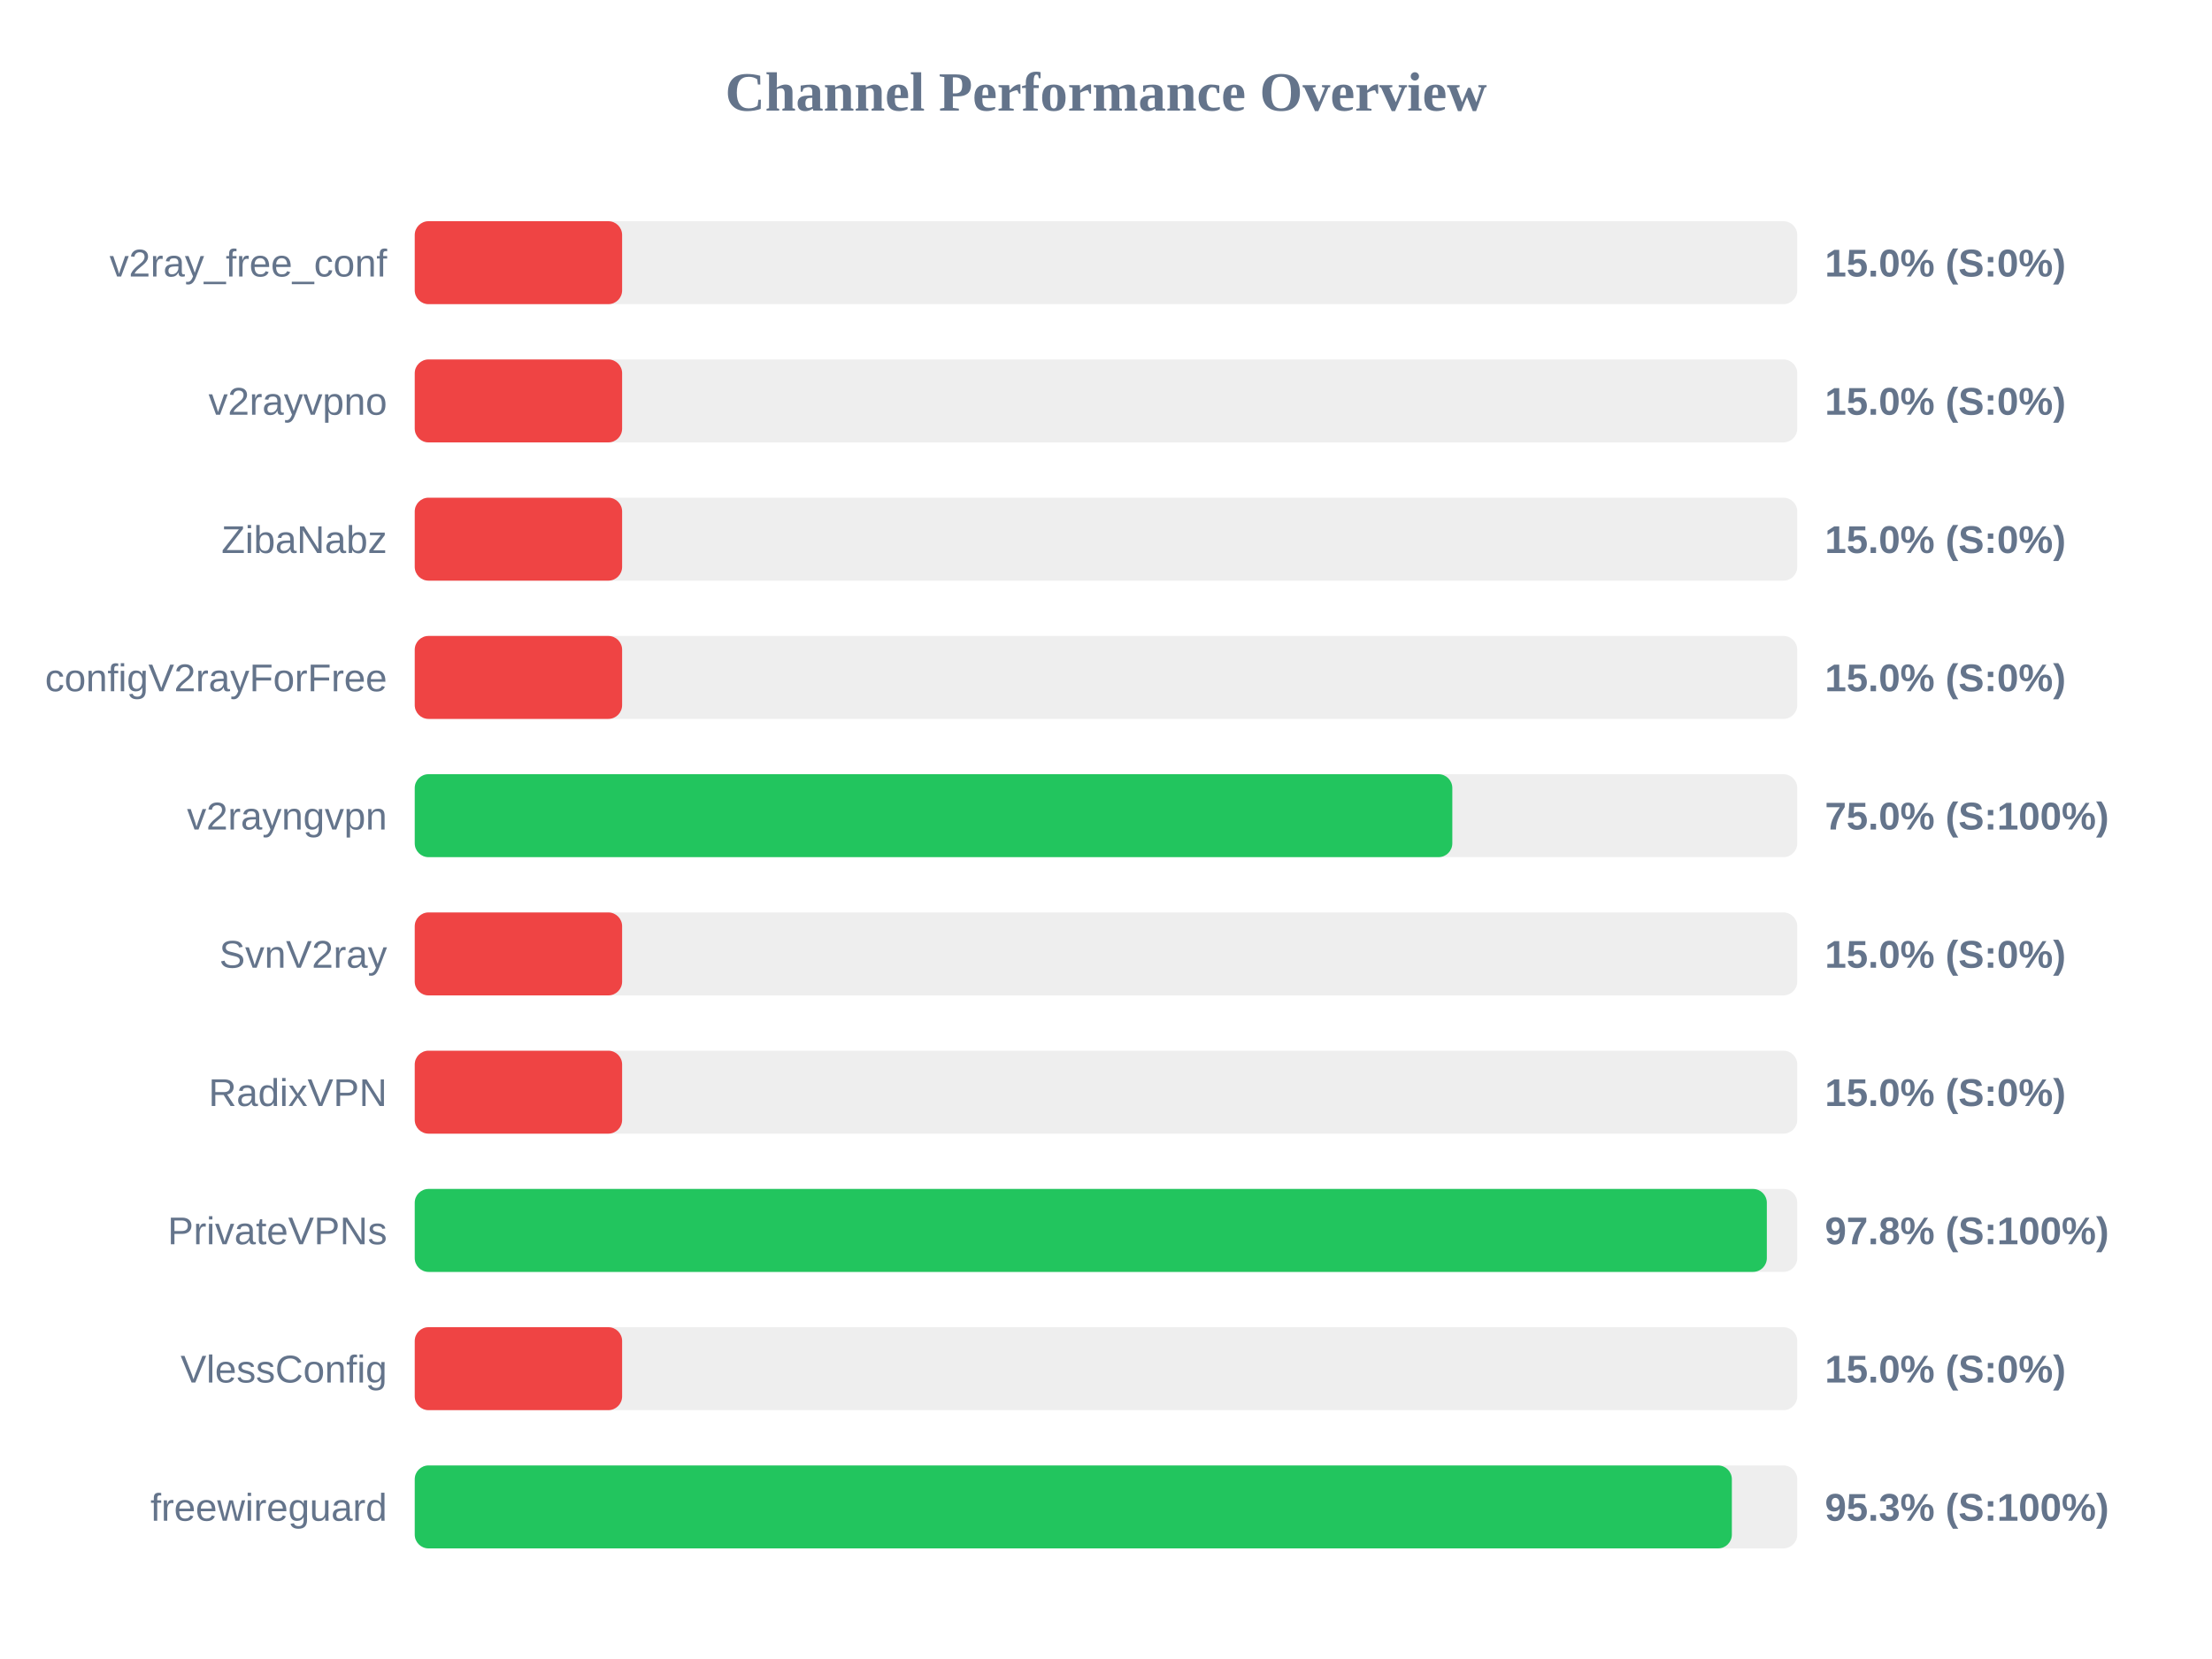
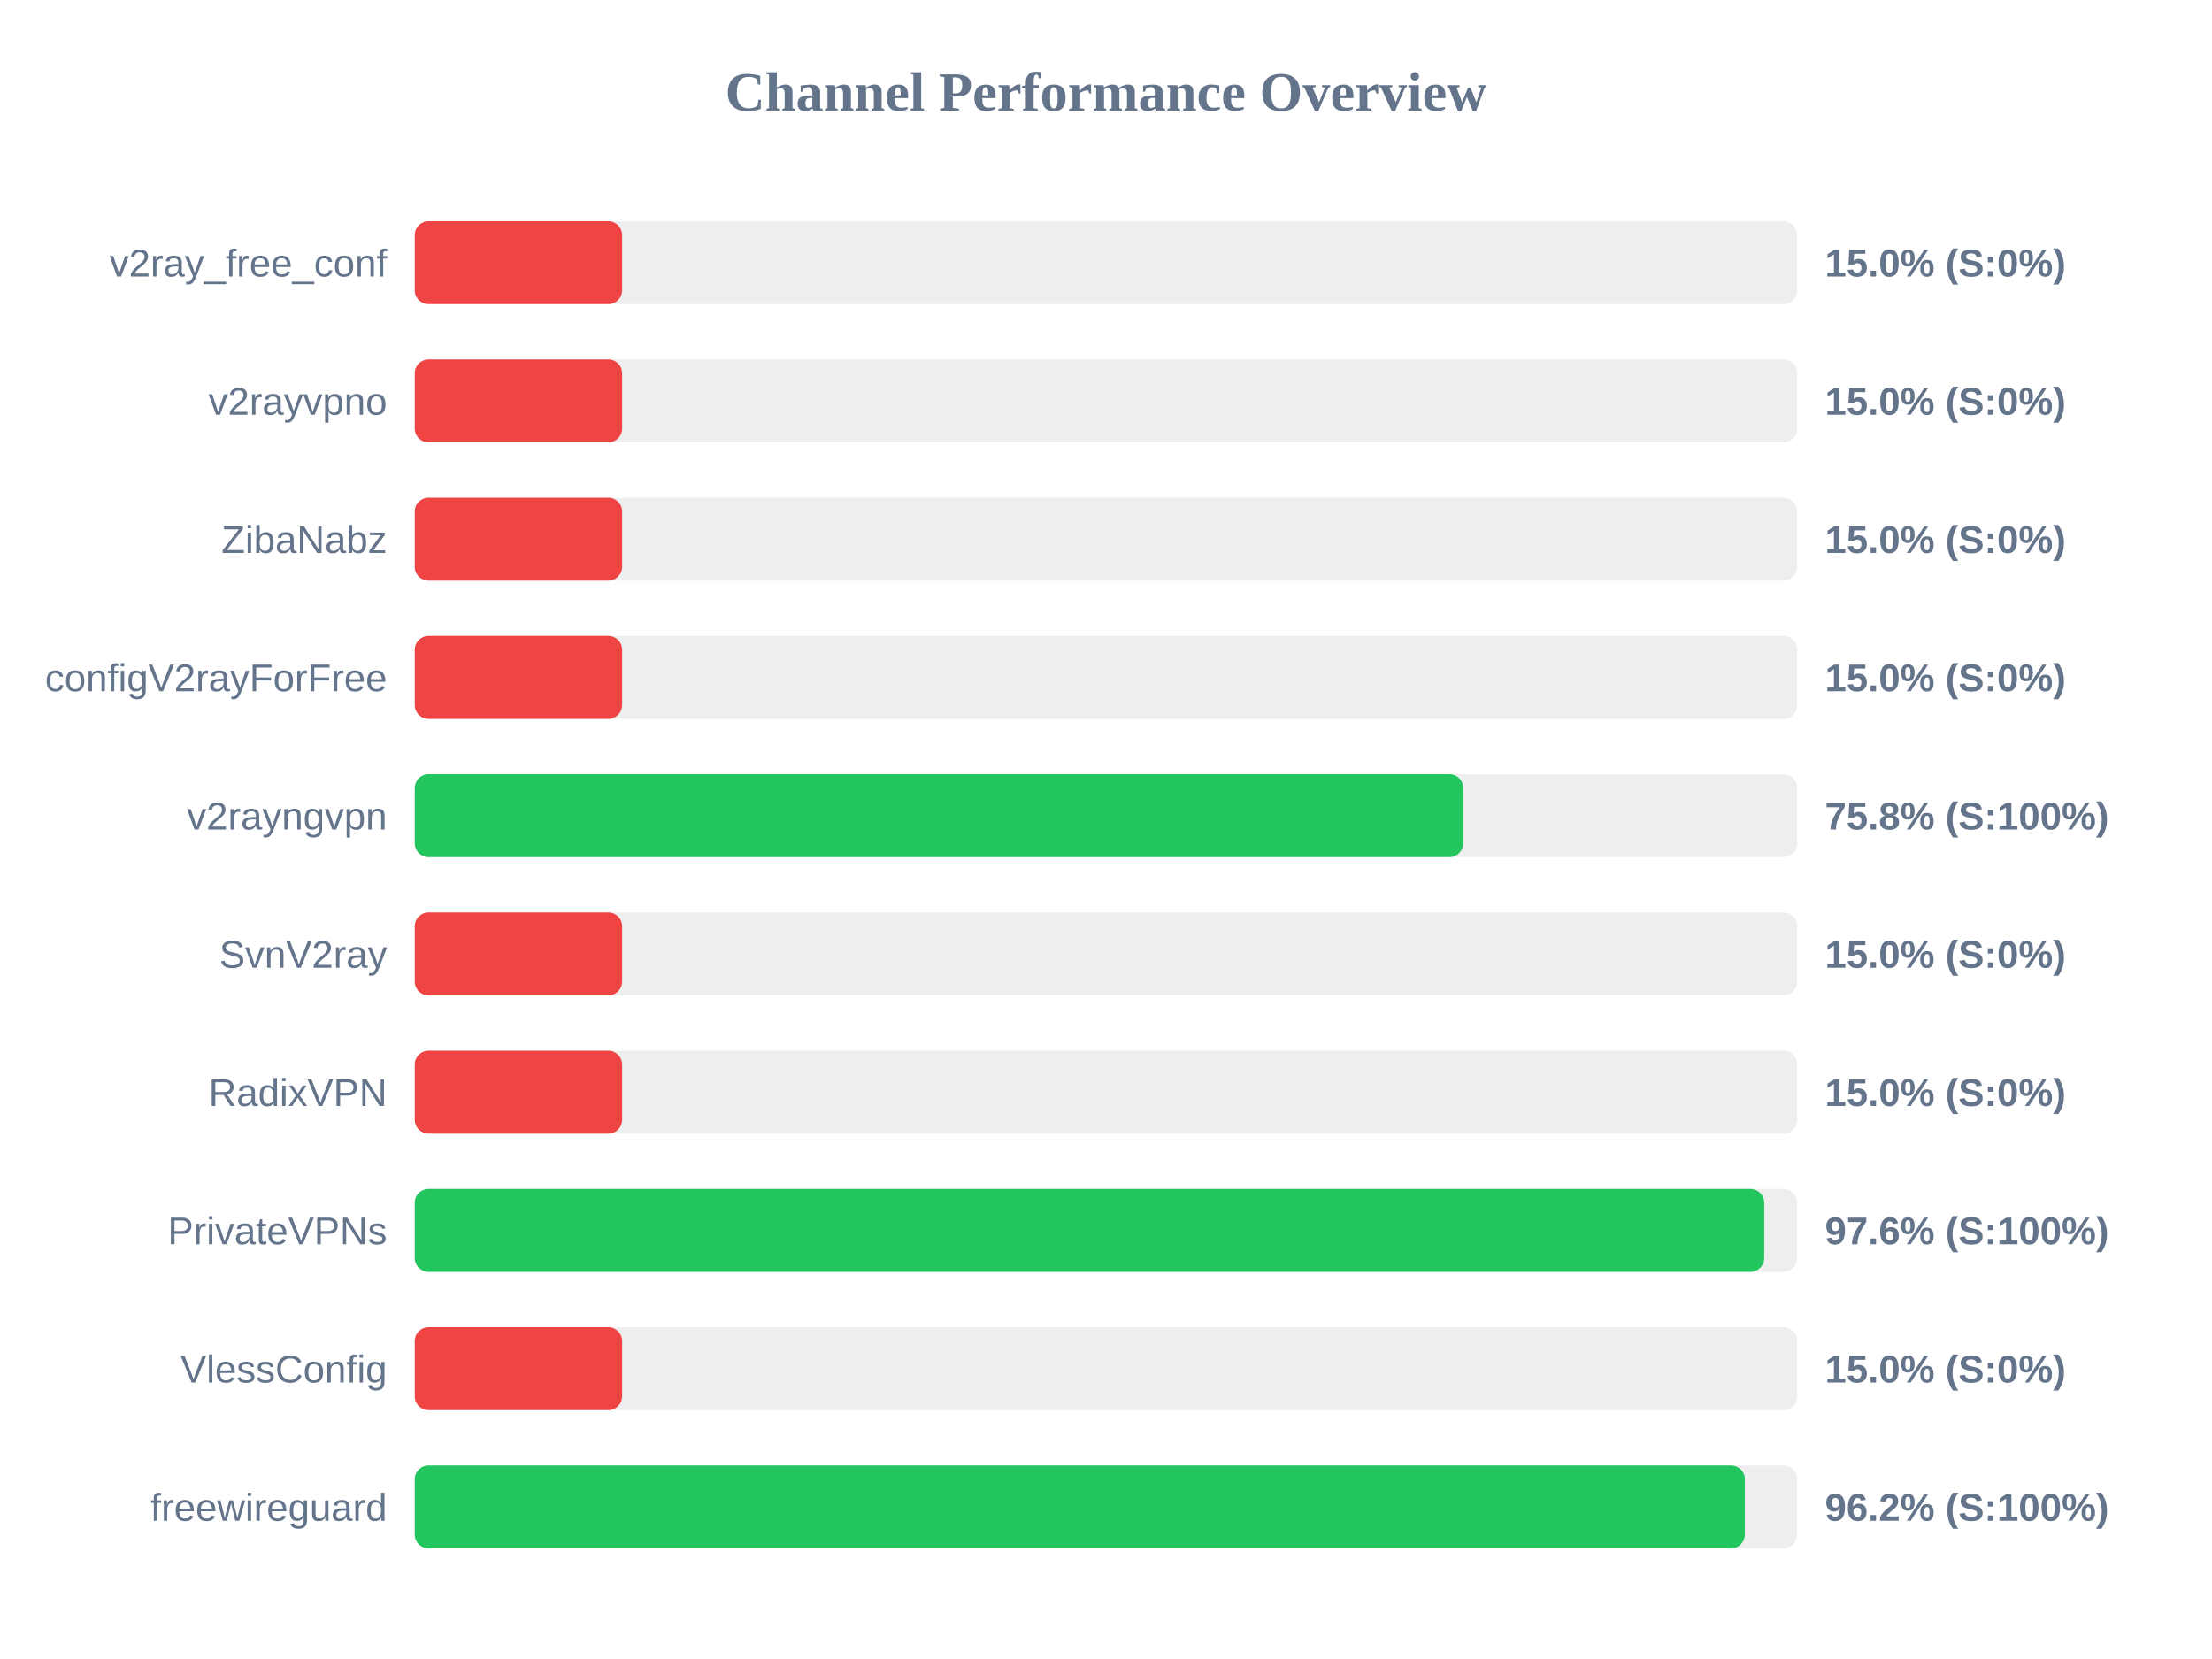
<svg xmlns="http://www.w3.org/2000/svg" width="800" height="600" version="1.1">
  <style>
        .row { font: 14px Arial; fill: #64748b; }
        .score { font: bold 14px Arial; fill: #64748b; }
    </style>
  <text x="400" y="40" text-anchor="middle" font-size="20px" font-weight="bold" fill="#64748b">Channel Performance Overview</text>
  <rect x="150" y="80" width="500" height="30" fill="#eee" rx="5" />
  <rect x="150" y="80" width="75.0" height="30" fill="#ef4444" rx="5" />
  <text x="140" y="100" text-anchor="end" class="row">v2ray_free_conf</text>
  <text x="660" y="100" text-anchor="start" class="score">15.0% (S:0%)</text>
  <rect x="150" y="130" width="500" height="30" fill="#eee" rx="5" />
  <rect x="150" y="130" width="75.0" height="30" fill="#ef4444" rx="5" />
  <text x="140" y="150" text-anchor="end" class="row">v2rayvpno</text>
  <text x="660" y="150" text-anchor="start" class="score">15.0% (S:0%)</text>
  <rect x="150" y="180" width="500" height="30" fill="#eee" rx="5" />
  <rect x="150" y="180" width="75.0" height="30" fill="#ef4444" rx="5" />
  <text x="140" y="200" text-anchor="end" class="row">ZibaNabz</text>
  <text x="660" y="200" text-anchor="start" class="score">15.0% (S:0%)</text>
  <rect x="150" y="230" width="500" height="30" fill="#eee" rx="5" />
  <rect x="150" y="230" width="75.0" height="30" fill="#ef4444" rx="5" />
  <text x="140" y="250" text-anchor="end" class="row">configV2rayForFree</text>
  <text x="660" y="250" text-anchor="start" class="score">15.0% (S:0%)</text>
  <rect x="150" y="280" width="500" height="30" fill="#eee" rx="5" />
-   <rect x="150" y="280" width="375.25" height="30" fill="#22c55e" rx="5" />
+   <rect x="150" y="280" width="379.2" height="30" fill="#22c55e" rx="5" />
  <text x="140" y="300" text-anchor="end" class="row">v2rayngvpn</text>
-   <text x="660" y="300" text-anchor="start" class="score">75.0% (S:100%)</text>
+   <text x="660" y="300" text-anchor="start" class="score">75.8% (S:100%)</text>
  <rect x="150" y="330" width="500" height="30" fill="#eee" rx="5" />
  <rect x="150" y="330" width="75.0" height="30" fill="#ef4444" rx="5" />
  <text x="140" y="350" text-anchor="end" class="row">SvnV2ray</text>
  <text x="660" y="350" text-anchor="start" class="score">15.0% (S:0%)</text>
  <rect x="150" y="380" width="500" height="30" fill="#eee" rx="5" />
  <rect x="150" y="380" width="75.0" height="30" fill="#ef4444" rx="5" />
  <text x="140" y="400" text-anchor="end" class="row">RadixVPN</text>
  <text x="660" y="400" text-anchor="start" class="score">15.0% (S:0%)</text>
  <rect x="150" y="430" width="500" height="30" fill="#eee" rx="5" />
-   <rect x="150" y="430" width="489.0" height="30" fill="#22c55e" rx="5" />
+   <rect x="150" y="430" width="488.05" height="30" fill="#22c55e" rx="5" />
  <text x="140" y="450" text-anchor="end" class="row">PrivateVPNs</text>
-   <text x="660" y="450" text-anchor="start" class="score">97.8% (S:100%)</text>
+   <text x="660" y="450" text-anchor="start" class="score">97.6% (S:100%)</text>
  <rect x="150" y="480" width="500" height="30" fill="#eee" rx="5" />
  <rect x="150" y="480" width="75.0" height="30" fill="#ef4444" rx="5" />
  <text x="140" y="500" text-anchor="end" class="row">VlessConfig</text>
  <text x="660" y="500" text-anchor="start" class="score">15.0% (S:0%)</text>
  <rect x="150" y="530" width="500" height="30" fill="#eee" rx="5" />
-   <rect x="150" y="530" width="476.35" height="30" fill="#22c55e" rx="5" />
+   <rect x="150" y="530" width="481.05" height="30" fill="#22c55e" rx="5" />
  <text x="140" y="550" text-anchor="end" class="row">freewireguard</text>
-   <text x="660" y="550" text-anchor="start" class="score">95.3% (S:100%)</text>
+   <text x="660" y="550" text-anchor="start" class="score">96.2% (S:100%)</text>
</svg>
